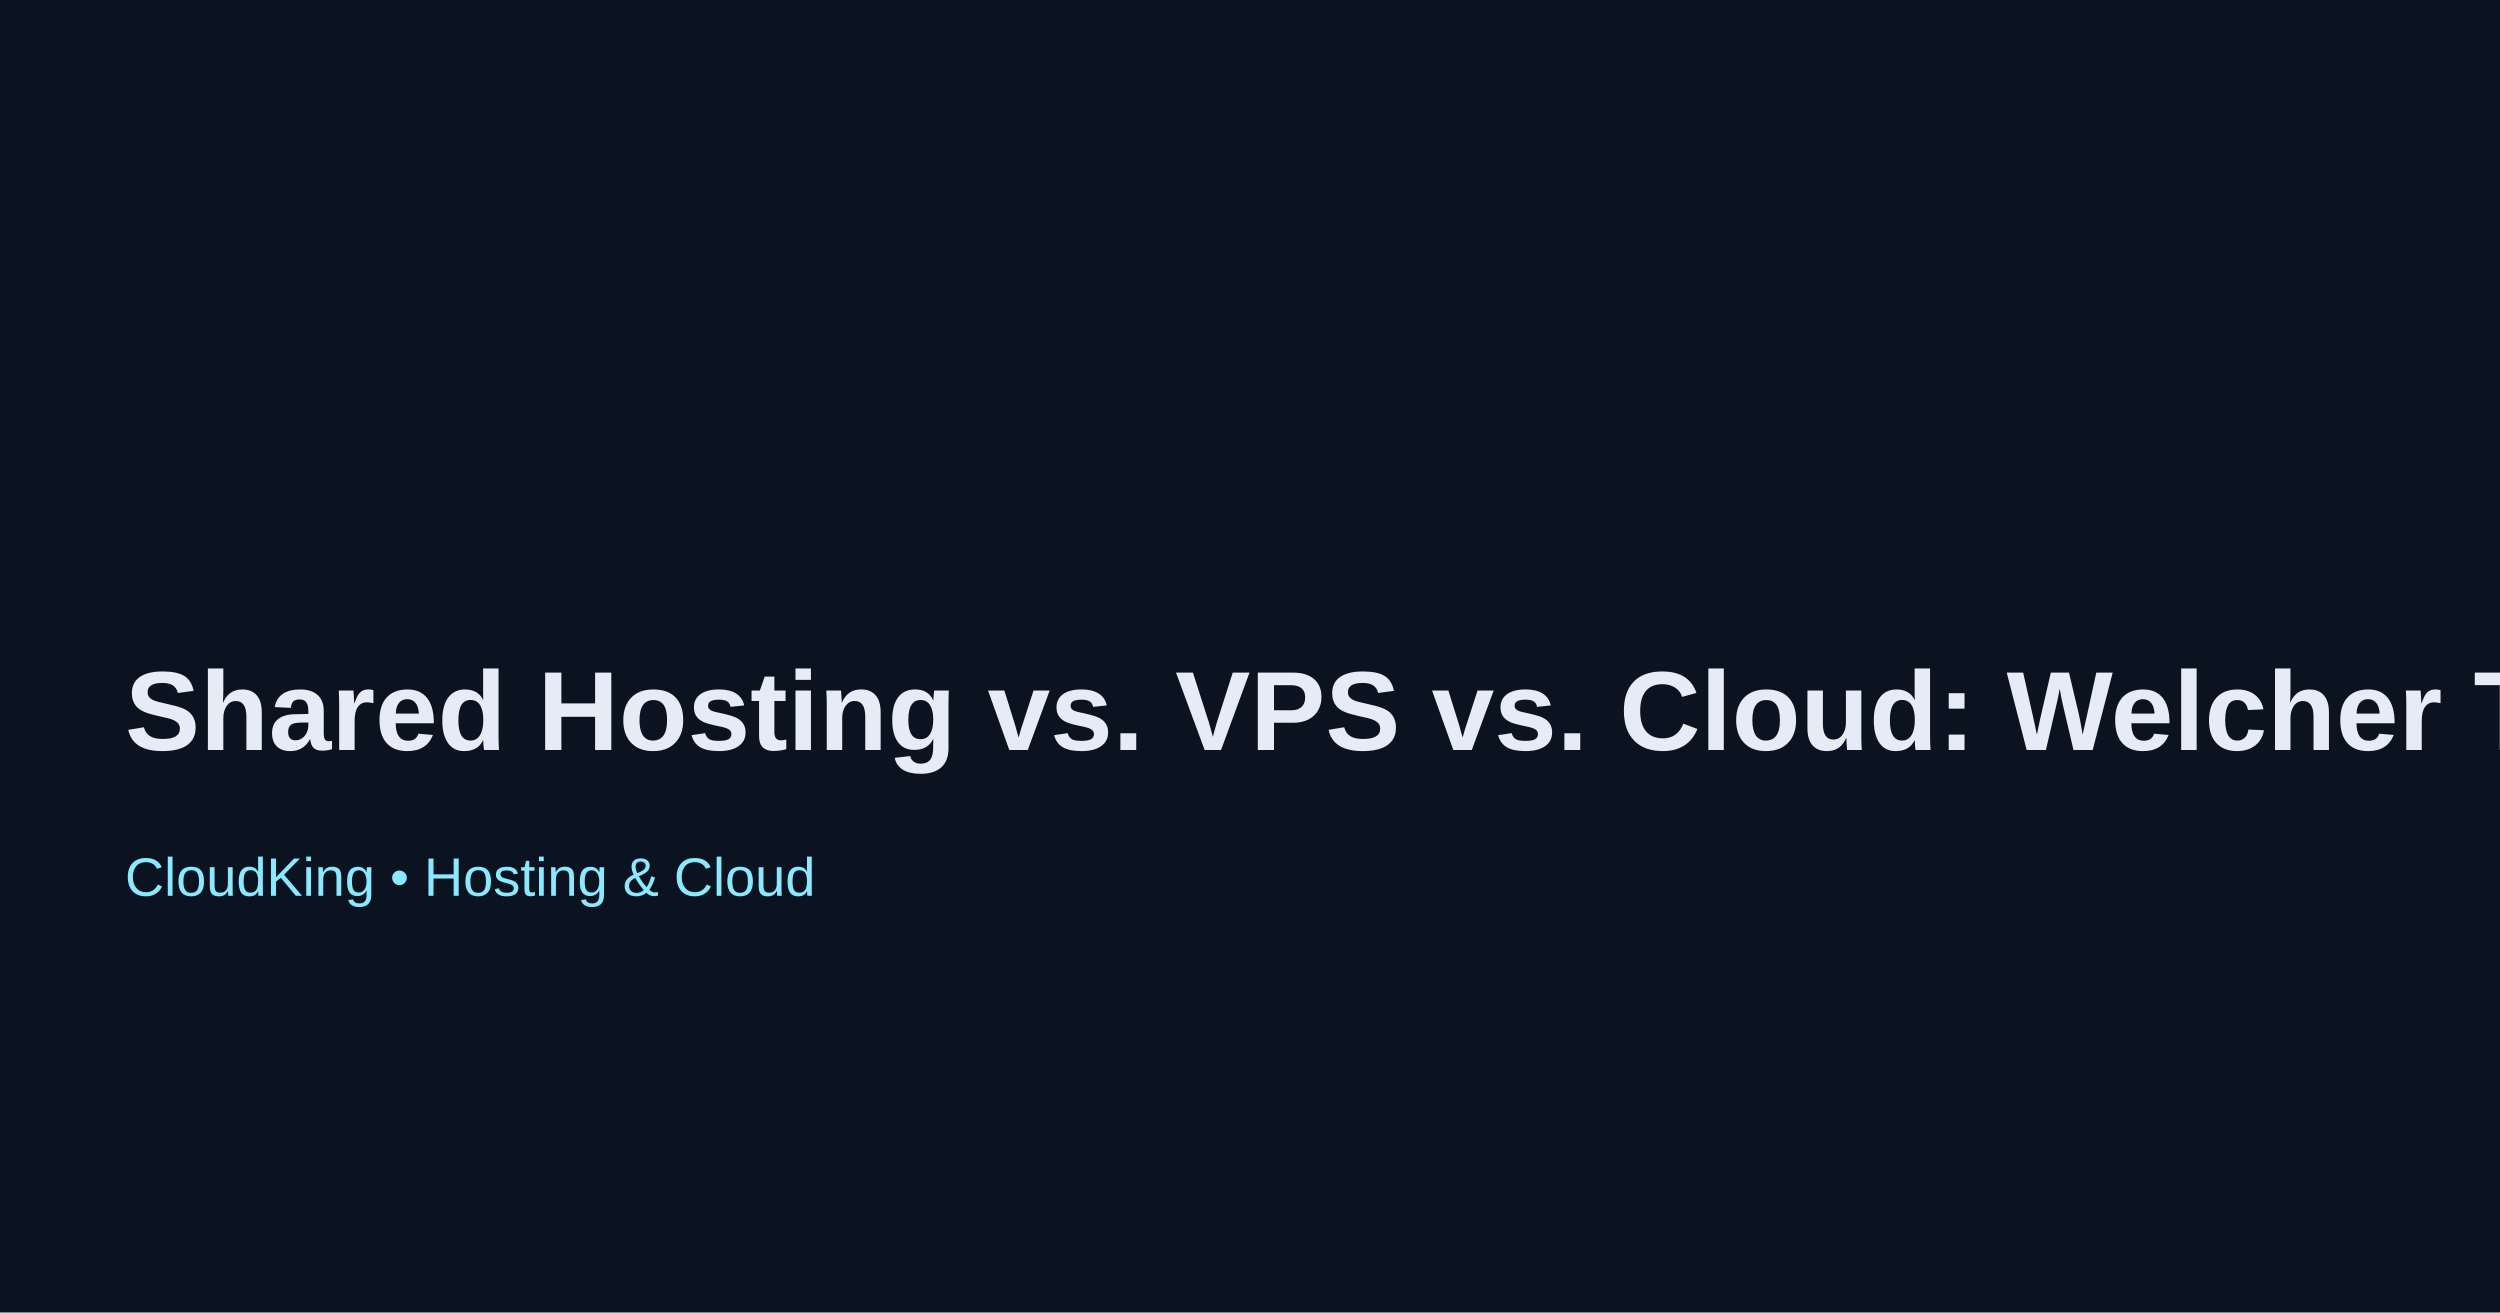
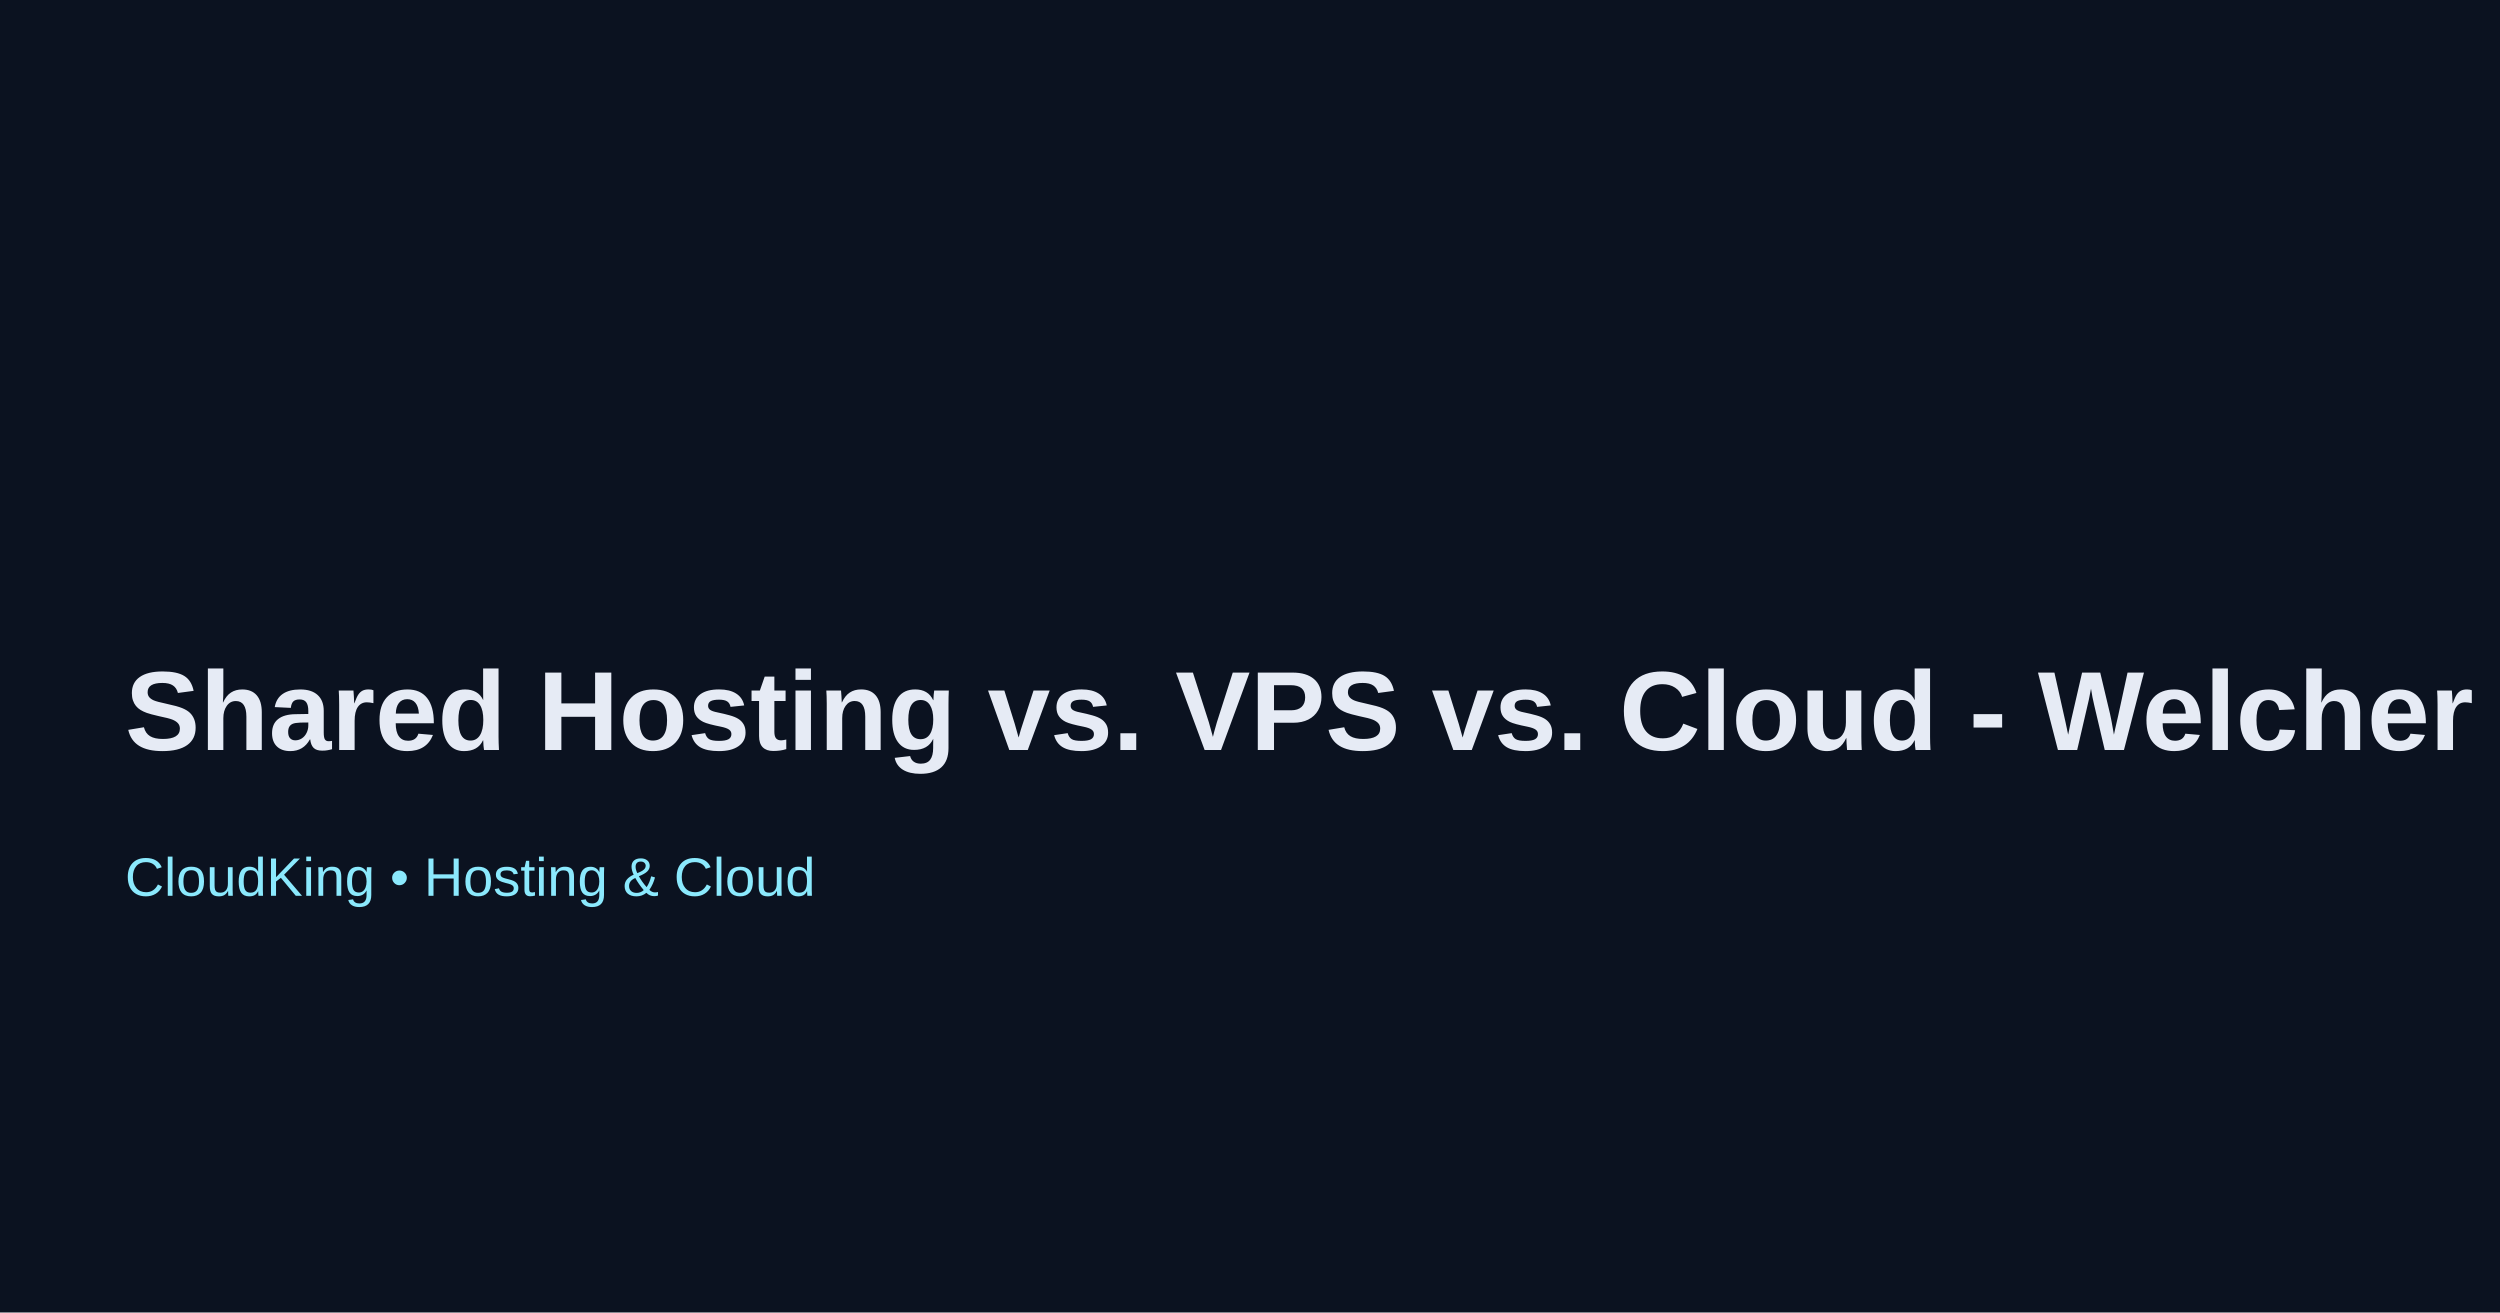
<svg xmlns="http://www.w3.org/2000/svg" width="1200" height="630">
  <rect width="100%" height="100%" fill="#0b1220" />
-   <text x="60" y="360" font-family="Arial" font-size="54" fill="#e6ebf5" font-weight="700">Shared Hosting vs. VPS vs. Cloud: Welcher Tarif passt für wen?</text>
+   <text x="60" y="360" font-family="Arial" font-size="54" fill="#e6ebf5" font-weight="700">Shared Hosting vs. VPS vs. Cloud - Welcher Tarif passt für wen?</text>
  <text x="60" y="430" font-family="Arial" font-size="26" fill="#8be9fd">CloudKing • Hosting &amp; Cloud</text>
</svg>
